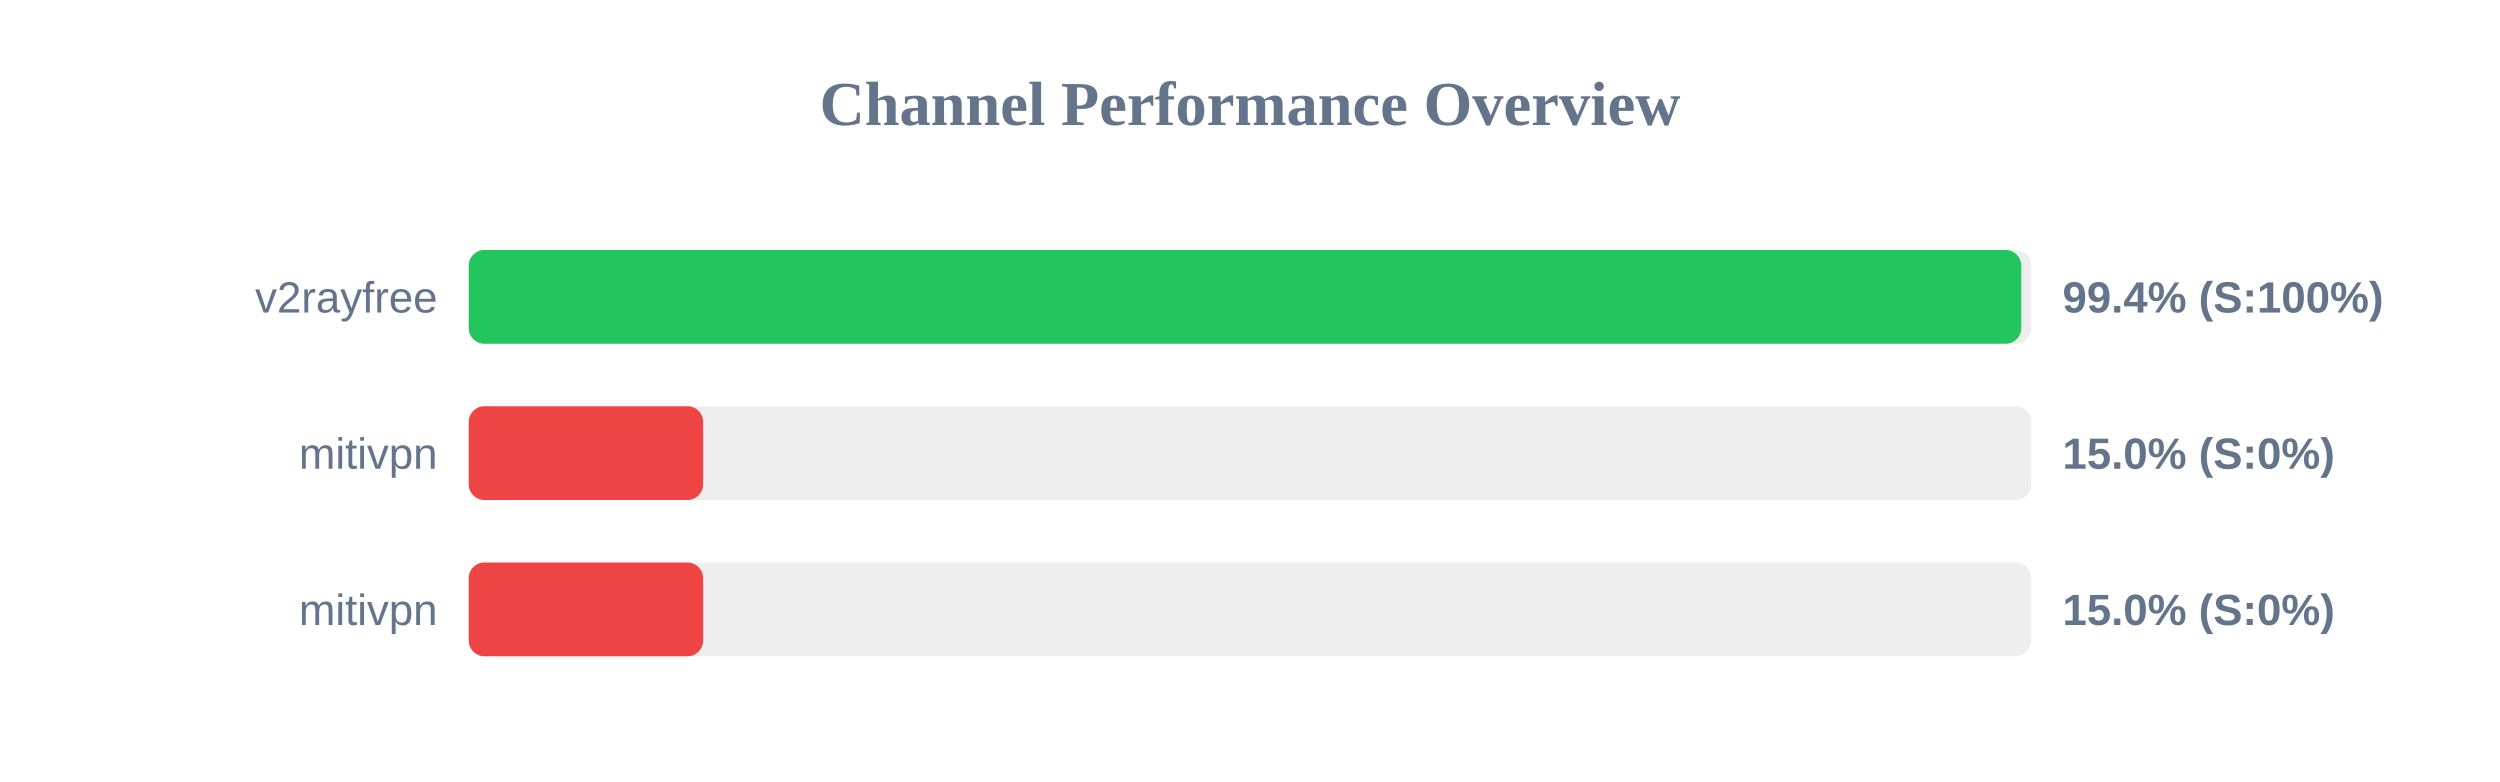
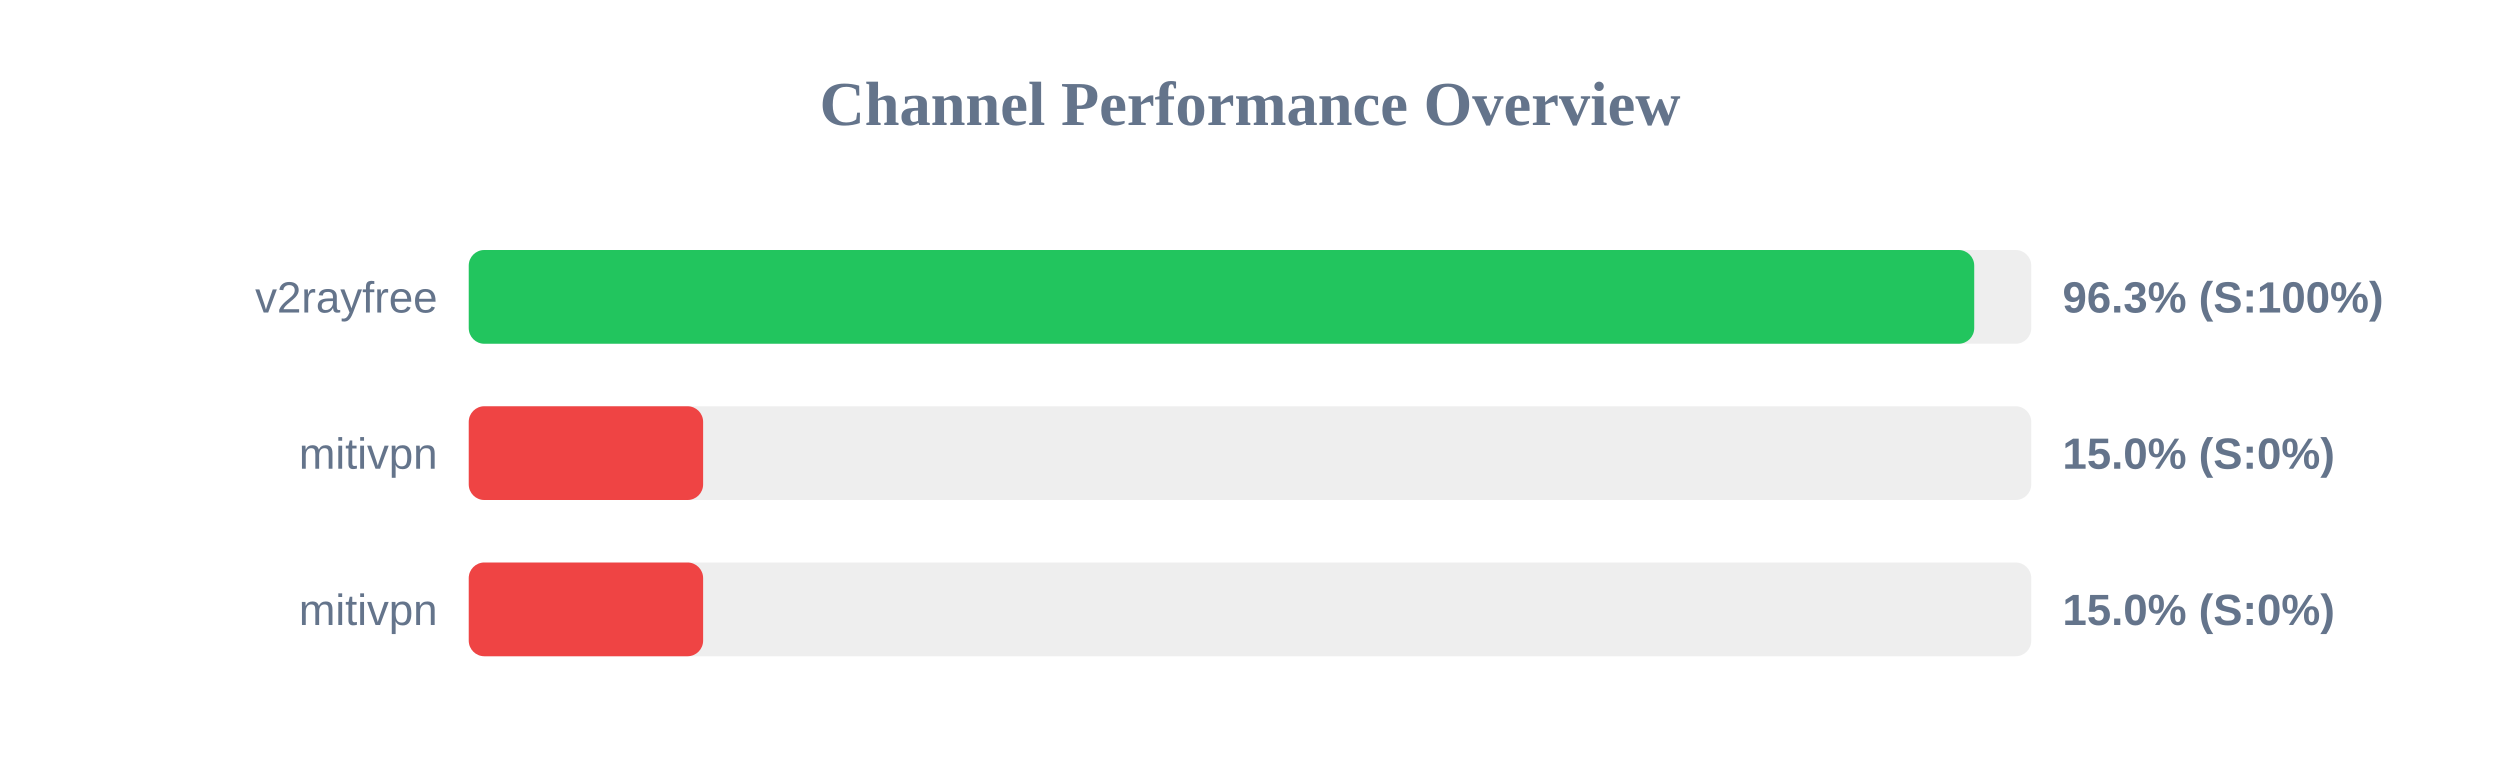
<svg xmlns="http://www.w3.org/2000/svg" width="800" height="250" version="1.1">
  <style>
        .row { font: 14px Arial; fill: #64748b; }
        .score { font: bold 14px Arial; fill: #64748b; }
    </style>
  <text x="400" y="40" text-anchor="middle" font-size="20px" font-weight="bold" fill="#64748b">Channel Performance Overview</text>
  <rect x="150" y="80" width="500" height="30" fill="#eee" rx="5" />
-   <rect x="150" y="80" width="496.8" height="30" fill="#22c55e" rx="5" />
+   <rect x="150" y="80" width="481.75" height="30" fill="#22c55e" rx="5" />
  <text x="140" y="100" text-anchor="end" class="row">v2rayfree</text>
-   <text x="660" y="100" text-anchor="start" class="score">99.4% (S:100%)</text>
+   <text x="660" y="100" text-anchor="start" class="score">96.3% (S:100%)</text>
  <rect x="150" y="130" width="500" height="30" fill="#eee" rx="5" />
  <rect x="150" y="130" width="75.0" height="30" fill="#ef4444" rx="5" />
  <text x="140" y="150" text-anchor="end" class="row">mitivpn</text>
  <text x="660" y="150" text-anchor="start" class="score">15.0% (S:0%)</text>
  <rect x="150" y="180" width="500" height="30" fill="#eee" rx="5" />
  <rect x="150" y="180" width="75.0" height="30" fill="#ef4444" rx="5" />
  <text x="140" y="200" text-anchor="end" class="row">mitivpn</text>
  <text x="660" y="200" text-anchor="start" class="score">15.0% (S:0%)</text>
</svg>
